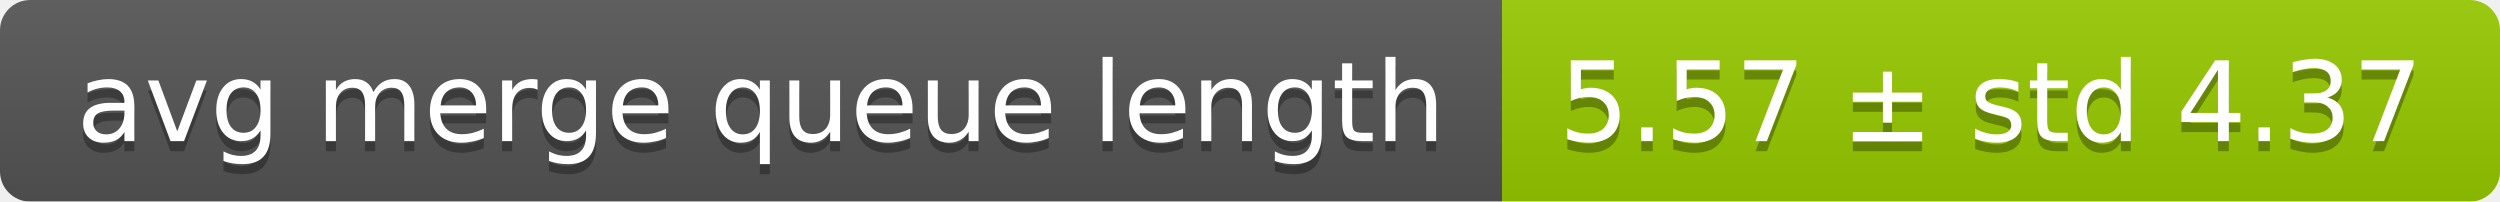
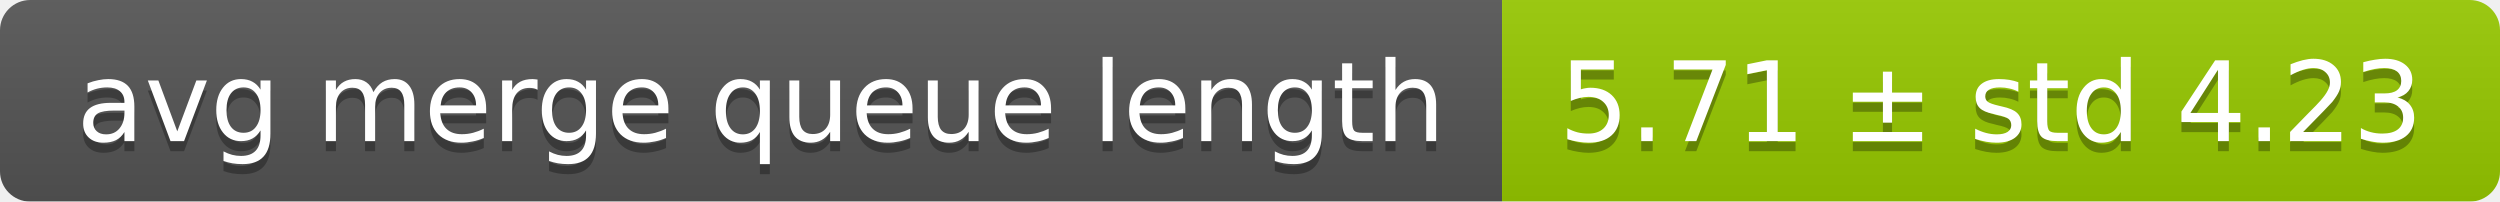
<svg xmlns="http://www.w3.org/2000/svg" width="248" height="20">
  <linearGradient id="smooth" x2="0" y2="100%">
    <stop offset="0" stop-color="#bbb" stop-opacity=".1" />
    <stop offset="1" stop-opacity=".1" />
  </linearGradient>
  <mask id="round">
    <rect width="248" height="20" rx="3" fill="#fff" />
  </mask>
  <g mask="url(#round)">
    <rect width="149" height="20" fill="#555" />
    <rect x="149" width="99" height="20" fill="#97ca00" />
    <rect width="248" height="20" fill="url(#smooth)" />
  </g>
  <g fill="#fff" text-anchor="middle" font-family="DejaVu Sans,Verdana,Geneva,sans-serif" font-size="11">
    <text x="75.5" y="15" fill="#010101" fill-opacity=".3">avg merge queue length</text>
    <text x="75.5" y="14">avg merge queue length</text>
-     <text x="197.5" y="15" fill="#010101" fill-opacity=".3">5.57 ± std 4.37</text>
-     <text x="197.5" y="14">5.57 ± std 4.37</text>
+     <text x="197.5" y="15" fill="#010101" fill-opacity=".3">5.71 ± std 4.23</text>
+     <text x="197.5" y="14">5.71 ± std 4.23</text>
  </g>
</svg>
